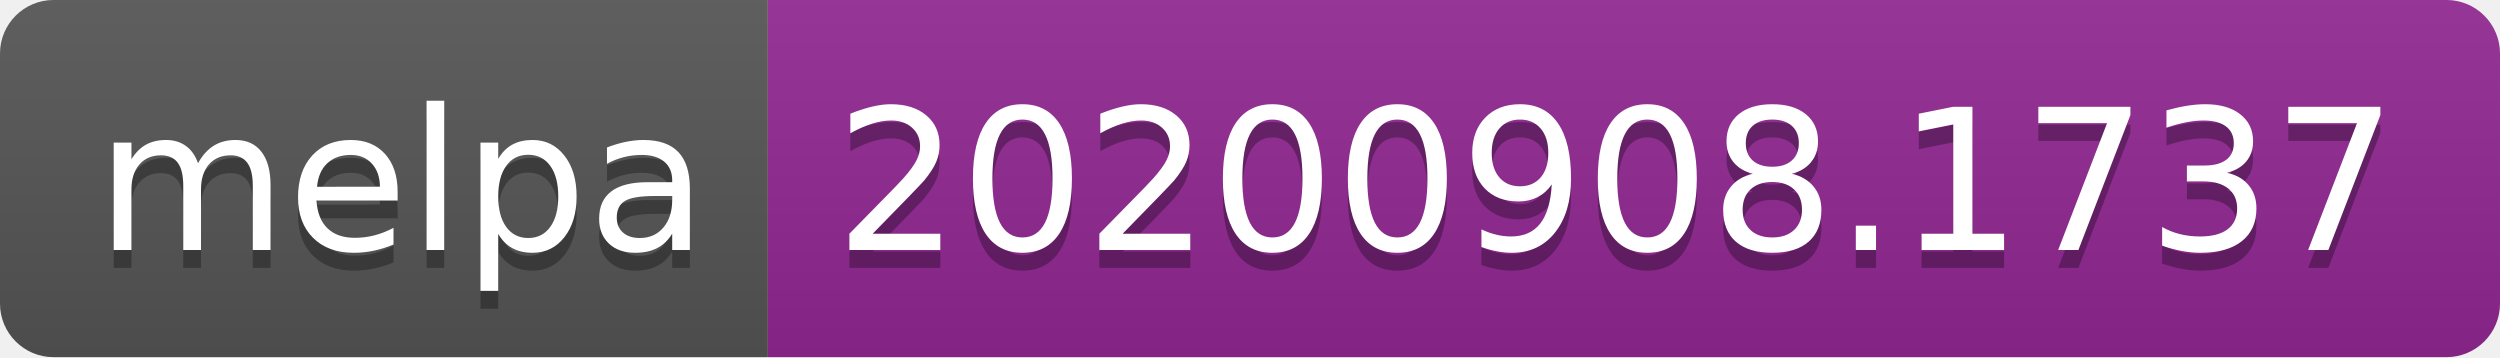
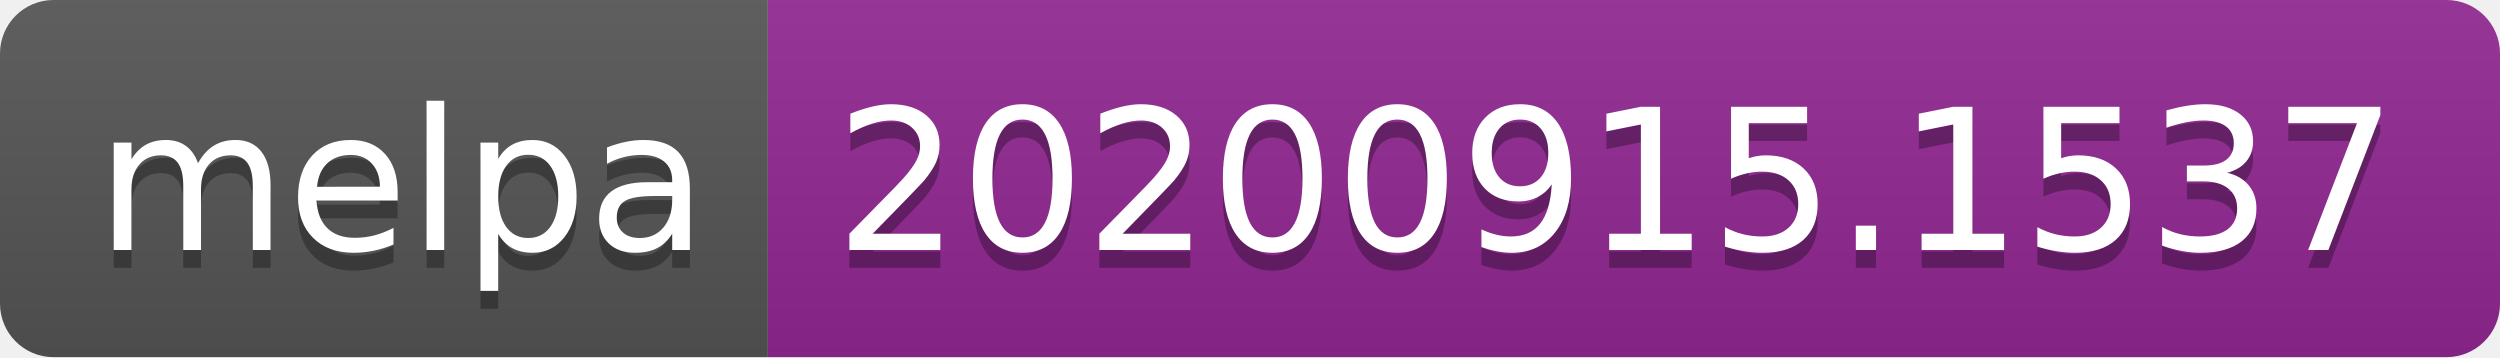
- <svg xmlns="http://www.w3.org/2000/svg" width="140" height="20" role="img" aria-label="melpa: 20200908.1737">
+ <svg xmlns="http://www.w3.org/2000/svg" width="140" height="20" role="img" aria-label="melpa: 20200915.1537">
  <linearGradient id="s" x2="0" y2="100%">
    <stop offset="0" stop-color="#bbb" stop-opacity=".1" />
    <stop offset="1" stop-opacity=".1" />
  </linearGradient>
  <clipPath id="r">
    <rect width="140" height="20" rx="3" fill="#fff" />
  </clipPath>
  <g clip-path="url(#r)">
    <rect width="43" height="20" fill="#555" />
    <rect x="43" width="97" height="20" fill="#922793" />
    <rect width="140" height="20" fill="url(#s)" />
  </g>
  <g fill="#fff" text-anchor="middle" font-family="Verdana,Geneva,DejaVu Sans,sans-serif" text-rendering="geometricPrecision" font-size="110">
    <text aria-hidden="true" x="225" y="150" fill="#010101" fill-opacity=".3" transform="scale(.1)" textLength="330">melpa</text>
    <text x="225" y="140" transform="scale(.1)" fill="#fff" textLength="330">melpa</text>
-     <text aria-hidden="true" x="905" y="150" fill="#010101" fill-opacity=".3" transform="scale(.1)" textLength="870">20200908.1737</text>
-     <text x="905" y="140" transform="scale(.1)" fill="#fff" textLength="870">20200908.1737</text>
+     <text aria-hidden="true" x="905" y="150" fill="#010101" fill-opacity=".3" transform="scale(.1)" textLength="870">20200915.1537</text>
+     <text x="905" y="140" transform="scale(.1)" fill="#fff" textLength="870">20200915.1537</text>
  </g>
</svg>
